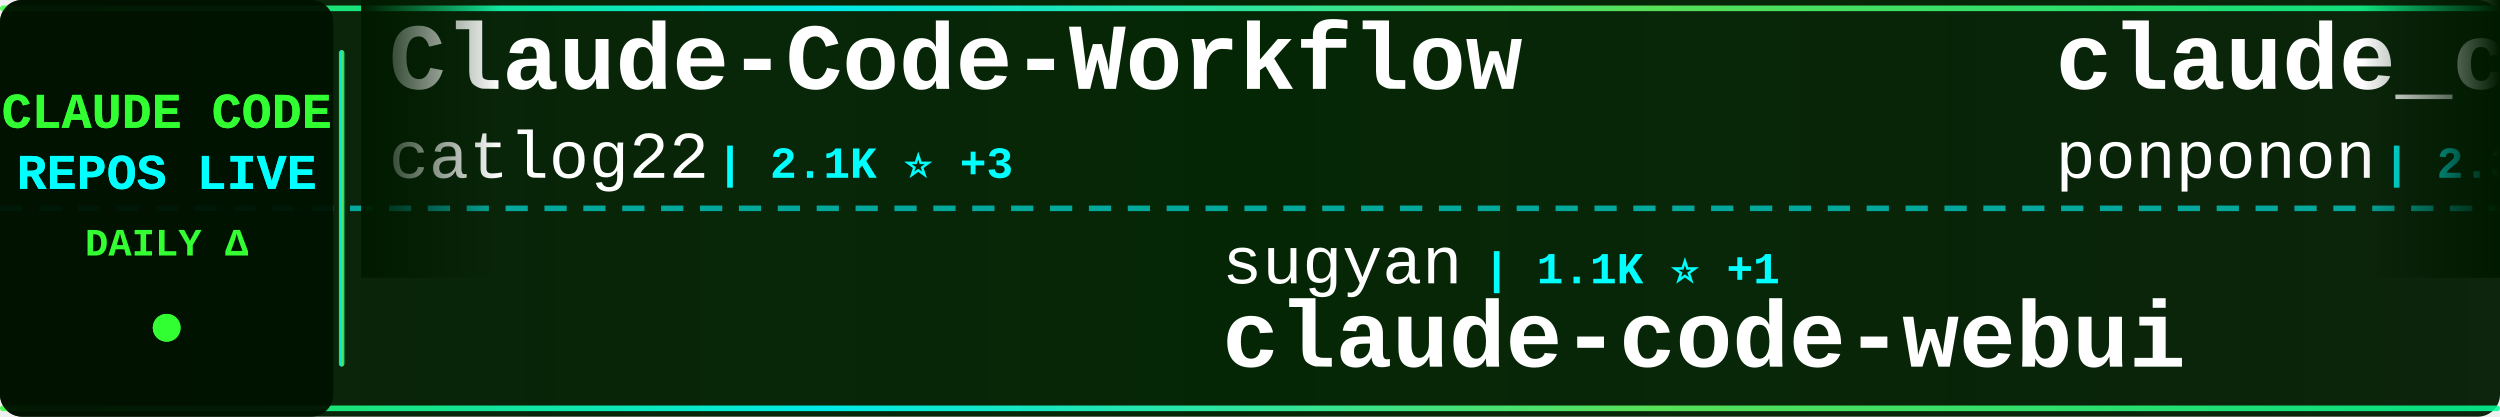
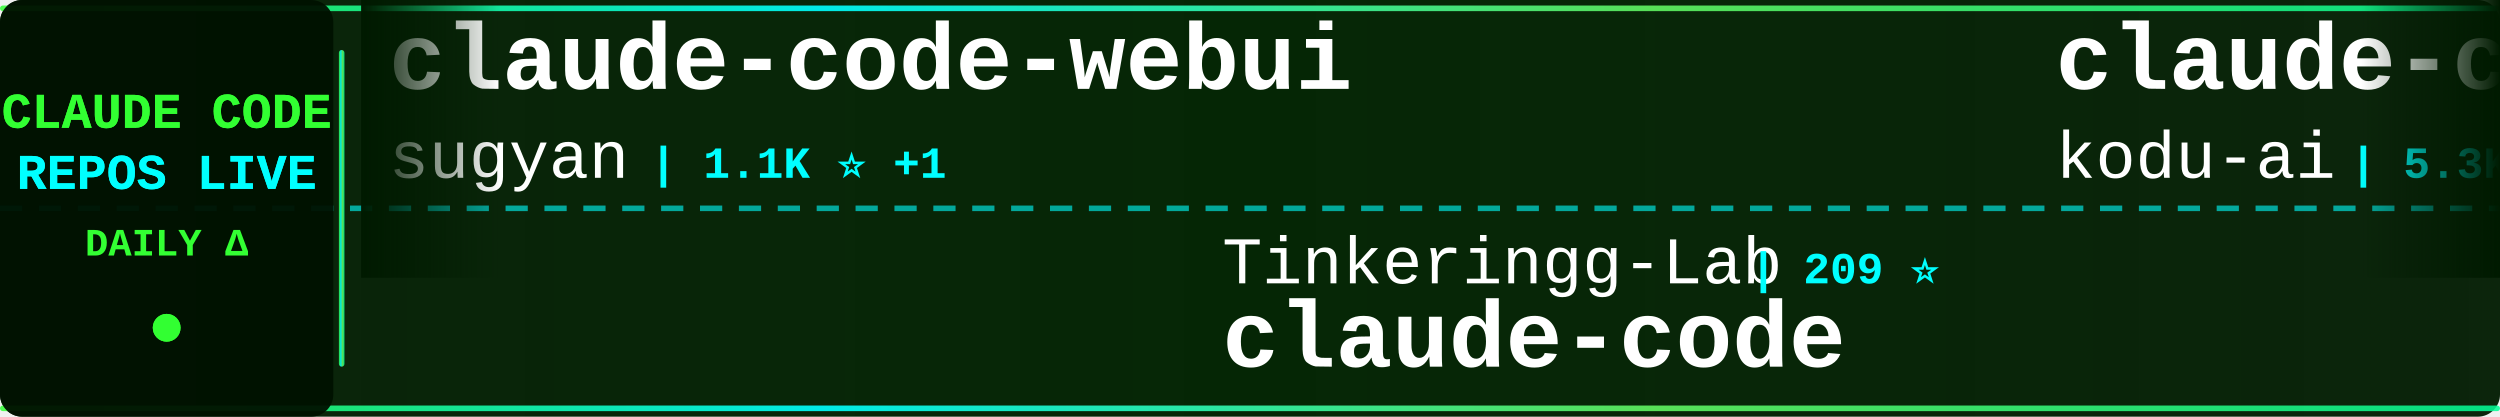
<svg xmlns="http://www.w3.org/2000/svg" width="900" height="150">
  <defs>
    <linearGradient id="tickerBg" x1="0%" y1="0%" x2="100%" y2="0%">
      <stop offset="0%" style="stop-color:#001a00;stop-opacity:0.95" />
      <stop offset="50%" style="stop-color:#002200;stop-opacity:0.98" />
      <stop offset="100%" style="stop-color:#001a00;stop-opacity:0.95" />
    </linearGradient>
    <linearGradient id="borderGrad" x1="0%" y1="0%" x2="100%" y2="0%">
      <stop offset="0%" style="stop-color:#33ff33;stop-opacity:0.85">
        <animate attributeName="stop-opacity" values="0.85;1;0.85" dur="2s" repeatCount="indefinite" />
      </stop>
      <stop offset="33%" style="stop-color:#00ffff;stop-opacity:0.9">
        <animate attributeName="stop-opacity" values="0.9;1;0.9" dur="2.2s" repeatCount="indefinite" />
      </stop>
      <stop offset="66%" style="stop-color:#66ff66;stop-opacity:0.85">
        <animate attributeName="stop-opacity" values="0.85;1;0.85" dur="1.8s" repeatCount="indefinite" />
      </stop>
      <stop offset="100%" style="stop-color:#00ff99;stop-opacity:0.85">
        <animate attributeName="stop-opacity" values="0.85;1;0.85" dur="2s" repeatCount="indefinite" />
      </stop>
    </linearGradient>
    <filter id="textGlow">
      <feGaussianBlur stdDeviation="0.1" result="coloredBlur" />
      <feMerge>
        <feMergeNode in="coloredBlur" />
        <feMergeNode in="SourceGraphic" />
      </feMerge>
    </filter>
    <filter id="metricGlow">
      <feGaussianBlur stdDeviation="0.2" result="coloredBlur" />
      <feMerge>
        <feMergeNode in="coloredBlur" />
        <feMergeNode in="SourceGraphic" />
      </feMerge>
    </filter>
    <linearGradient id="leftFade" x1="0%" y1="0%" x2="100%" y2="0%">
      <stop offset="0%" style="stop-color:#001a00;stop-opacity:1" />
      <stop offset="100%" style="stop-color:#001a00;stop-opacity:0" />
    </linearGradient>
    <linearGradient id="rightFade" x1="0%" y1="0%" x2="100%" y2="0%">
      <stop offset="0%" style="stop-color:#001a00;stop-opacity:0" />
      <stop offset="100%" style="stop-color:#001a00;stop-opacity:1" />
    </linearGradient>
  </defs>
  <rect width="900" height="150" fill="url(#tickerBg)" rx="8" />
  <rect x="0" y="2" width="900" height="2" fill="url(#borderGrad)" rx="1" />
  <rect x="0" y="146" width="900" height="2" fill="url(#borderGrad)" rx="1" />
  <line x1="0" y1="75" x2="900" y2="75" stroke="#00ffff" stroke-width="2" stroke-dasharray="8 6" opacity="0.6" />
  <rect x="0" y="0" width="120" height="150" fill="#001100" opacity="0.95" rx="8" />
  <text x="60" y="46" font-family="'Courier New', monospace" font-size="18" font-weight="bold" fill="#33ff33" text-anchor="middle" filter="url(#textGlow)">
    CLAUDE CODE
  </text>
  <text x="60" y="68" font-family="'Courier New', monospace" font-size="18" font-weight="bold" fill="#00ffff" text-anchor="middle" filter="url(#textGlow)">
    REPOS LIVE
  </text>
  <text x="60" y="92" font-family="'Courier New', monospace" font-size="14" font-weight="bold" fill="#33ff33" text-anchor="middle">
    DAILY Δ
  </text>
  <circle cx="60" cy="118" r="5" fill="#33ff33" filter="url(#metricGlow)">
    <animate attributeName="r" values="4;6;4" dur="1.5s" repeatCount="indefinite" />
    <animate attributeName="opacity" values="0.6;1;0.6" dur="1.5s" repeatCount="indefinite" />
  </circle>
  <rect x="122" y="18" width="2" height="114" fill="url(#borderGrad)" rx="1" />
  <clipPath id="tickerClip">
    <rect x="130" y="0" width="770" height="150" />
  </clipPath>
  <g clip-path="url(#tickerClip)">
    <g id="tickerItems">
      <animateTransform attributeName="transform" attributeType="XML" type="translate" from="0 0" to="-3000 0" dur="54s" repeatCount="indefinite" />
      <g transform="translate(0, 0)">
-         <text x="140" y="32" font-family="'Courier New', monospace" font-size="34" font-weight="bold" fill="#ffffff">Claude-Code-Workflow</text>
-         <text x="140" y="64" font-family="'Courier New', monospace" font-size="24" font-weight="normal" fill="#ffffff" opacity="1.0">catlog22</text>
-         <text x="258" y="64" font-family="'Courier New', monospace" font-size="16" font-weight="bold" fill="#00ffff"> | 2.1K ⭐ +3</text>
+         <text x="140" y="32" font-family="'Courier New', monospace" font-size="34" font-weight="bold" fill="#ffffff">claude-code-webui</text>
+         <text x="140" y="64" font-family="'Courier New', monospace" font-size="24" font-weight="normal" fill="#ffffff" opacity="1.0">sugyan</text>
+         <text x="234" y="64" font-family="'Courier New', monospace" font-size="16" font-weight="bold" fill="#00ffff"> | 1.1K ⭐ +1</text>
      </g>
      <g transform="translate(300, 0)">
-         <text x="140" y="102" font-family="'Courier New', monospace" font-size="24" font-weight="normal" fill="#ffffff" opacity="1.0">sugyan</text>
-         <text x="234" y="102" font-family="'Courier New', monospace" font-size="16" font-weight="bold" fill="#00ffff"> | 1.1K ⭐ +1</text>
-         <text x="140" y="132" font-family="'Courier New', monospace" font-size="34" font-weight="bold" fill="#ffffff">claude-code-webui</text>
+         <text x="140" y="102" font-family="'Courier New', monospace" font-size="24" font-weight="normal" fill="#ffffff" opacity="1.0">Tinkeringg-Lab</text>
+         <text x="330" y="102" font-family="'Courier New', monospace" font-size="16" font-weight="bold" fill="#00ffff"> | 209 ⭐</text>
+         <text x="140" y="132" font-family="'Courier New', monospace" font-size="34" font-weight="bold" fill="#ffffff">claude-code</text>
      </g>
      <g transform="translate(600, 0)">
-         <text x="140" y="32" font-family="'Courier New', monospace" font-size="34" font-weight="bold" fill="#ffffff">claude_code_src</text>
-         <text x="140" y="64" font-family="'Courier New', monospace" font-size="24" font-weight="normal" fill="#ffffff" opacity="1.0">ponponon</text>
-         <text x="258" y="64" font-family="'Courier New', monospace" font-size="16" font-weight="bold" fill="#00ffff"> | 2.3K ⭐</text>
+         <text x="140" y="32" font-family="'Courier New', monospace" font-size="34" font-weight="bold" fill="#ffffff">claude-coder</text>
+         <text x="140" y="64" font-family="'Courier New', monospace" font-size="24" font-weight="normal" fill="#ffffff" opacity="1.0">kodu-ai</text>
+         <text x="246" y="64" font-family="'Courier New', monospace" font-size="16" font-weight="bold" fill="#00ffff"> | 5.3K ⭐</text>
      </g>
      <g transform="translate(900, 0)">
-         <text x="140" y="102" font-family="'Courier New', monospace" font-size="24" font-weight="normal" fill="#ffffff" opacity="1.0">lorryjovens-hub</text>
-         <text x="342" y="102" font-family="'Courier New', monospace" font-size="16" font-weight="bold" fill="#00ffff"> | 1.7K ⭐ +2</text>
-         <text x="140" y="132" font-family="'Courier New', monospace" font-size="34" font-weight="bold" fill="#ffffff">claude-code-rust</text>
+         <text x="140" y="102" font-family="'Courier New', monospace" font-size="24" font-weight="normal" fill="#ffffff" opacity="1.0">Yeachan-Heo</text>
+         <text x="294" y="102" font-family="'Courier New', monospace" font-size="16" font-weight="bold" fill="#00ffff"> | 37.2K ⭐ +51</text>
+         <text x="140" y="132" font-family="'Courier New', monospace" font-size="34" font-weight="bold" fill="#ffffff">oh-my-claudecode</text>
      </g>
      <g transform="translate(1200, 0)">
-         <text x="140" y="32" font-family="'Courier New', monospace" font-size="34" font-weight="bold" fill="#ffffff">Claude-Code-Game-Studios</text>
-         <text x="140" y="64" font-family="'Courier New', monospace" font-size="24" font-weight="normal" fill="#ffffff" opacity="1.0">Donchitos</text>
-         <text x="270" y="64" font-family="'Courier New', monospace" font-size="16" font-weight="bold" fill="#00ffff"> | 22.5K ⭐ +41</text>
+         <text x="140" y="32" font-family="'Courier New', monospace" font-size="34" font-weight="bold" fill="#ffffff">ClaudeCode</text>
+         <text x="140" y="64" font-family="'Courier New', monospace" font-size="24" font-weight="normal" fill="#ffffff" opacity="1.0">guanshan</text>
+         <text x="258" y="64" font-family="'Courier New', monospace" font-size="16" font-weight="bold" fill="#00ffff"> | 61 ⭐</text>
      </g>
      <g transform="translate(1500, 0)">
-         <text x="140" y="102" font-family="'Courier New', monospace" font-size="24" font-weight="normal" fill="#ffffff" opacity="1.0">yasasbanukaofficial</text>
-         <text x="390" y="102" font-family="'Courier New', monospace" font-size="16" font-weight="bold" fill="#00ffff"> | 3.6K ⭐ +4</text>
+         <text x="140" y="102" font-family="'Courier New', monospace" font-size="24" font-weight="normal" fill="#ffffff" opacity="1.0">ChinaSiro</text>
+         <text x="270" y="102" font-family="'Courier New', monospace" font-size="16" font-weight="bold" fill="#00ffff"> | 9.5K ⭐ +3</text>
+         <text x="140" y="132" font-family="'Courier New', monospace" font-size="34" font-weight="bold" fill="#ffffff">claude-code-sourcemap</text>
+       </g>
+       <g transform="translate(1800, 0)">
+         <text x="140" y="32" font-family="'Courier New', monospace" font-size="34" font-weight="bold" fill="#ffffff">awesome-claude-code-tool...</text>
+         <text x="140" y="64" font-family="'Courier New', monospace" font-size="24" font-weight="normal" fill="#ffffff" opacity="1.0">rohitg00</text>
+         <text x="258" y="64" font-family="'Courier New', monospace" font-size="16" font-weight="bold" fill="#00ffff"> | 2.2K ⭐ +7</text>
+       </g>
+       <g transform="translate(2100, 0)">
+         <text x="140" y="102" font-family="'Courier New', monospace" font-size="24" font-weight="normal" fill="#ffffff" opacity="1.0">chauncygu</text>
+         <text x="270" y="102" font-family="'Courier New', monospace" font-size="16" font-weight="bold" fill="#00ffff"> | 2.7K ⭐ +6</text>
+         <text x="140" y="132" font-family="'Courier New', monospace" font-size="34" font-weight="bold" fill="#ffffff">collection-claude-code-s...</text>
+       </g>
+       <g transform="translate(2400, 0)">
+         <text x="140" y="32" font-family="'Courier New', monospace" font-size="34" font-weight="bold" fill="#ffffff">claude-code-rev</text>
+         <text x="140" y="64" font-family="'Courier New', monospace" font-size="24" font-weight="normal" fill="#ffffff" opacity="1.0">oboard</text>
+         <text x="234" y="64" font-family="'Courier New', monospace" font-size="16" font-weight="bold" fill="#00ffff"> | 3.2K ⭐ +1</text>
+       </g>
+       <g transform="translate(2700, 0)">
+         <text x="140" y="102" font-family="'Courier New', monospace" font-size="24" font-weight="normal" fill="#ffffff" opacity="1.0">carlvellotti</text>
+         <text x="306" y="102" font-family="'Courier New', monospace" font-size="16" font-weight="bold" fill="#00ffff"> | 2.1K ⭐ +2</text>
+         <text x="140" y="132" font-family="'Courier New', monospace" font-size="34" font-weight="bold" fill="#ffffff">claude-code-pm-course</text>
+       </g>
+       <g transform="translate(3000, 0)">
+         <text x="140" y="32" font-family="'Courier New', monospace" font-size="34" font-weight="bold" fill="#ffffff">claude-code-webui</text>
+         <text x="140" y="64" font-family="'Courier New', monospace" font-size="24" font-weight="normal" fill="#ffffff" opacity="1.0">sugyan</text>
+         <text x="234" y="64" font-family="'Courier New', monospace" font-size="16" font-weight="bold" fill="#00ffff"> | 1.1K ⭐ +1</text>
+       </g>
+       <g transform="translate(3300, 0)">
+         <text x="140" y="102" font-family="'Courier New', monospace" font-size="24" font-weight="normal" fill="#ffffff" opacity="1.0">Tinkeringg-Lab</text>
+         <text x="330" y="102" font-family="'Courier New', monospace" font-size="16" font-weight="bold" fill="#00ffff"> | 209 ⭐</text>
        <text x="140" y="132" font-family="'Courier New', monospace" font-size="34" font-weight="bold" fill="#ffffff">claude-code</text>
      </g>
-       <g transform="translate(1800, 0)">
-         <text x="140" y="32" font-family="'Courier New', monospace" font-size="34" font-weight="bold" fill="#ffffff">claude-code-video-toolki...</text>
-         <text x="140" y="64" font-family="'Courier New', monospace" font-size="24" font-weight="normal" fill="#ffffff" opacity="1.0">digitalsamba</text>
-         <text x="306" y="64" font-family="'Courier New', monospace" font-size="16" font-weight="bold" fill="#00ffff"> | 1.6K ⭐ +12</text>
-       </g>
-       <g transform="translate(2100, 0)">
-         <text x="140" y="102" font-family="'Courier New', monospace" font-size="24" font-weight="normal" fill="#ffffff" opacity="1.0">lst97</text>
-         <text x="222" y="102" font-family="'Courier New', monospace" font-size="16" font-weight="bold" fill="#00ffff"> | 1.6K ⭐</text>
-         <text x="140" y="132" font-family="'Courier New', monospace" font-size="34" font-weight="bold" fill="#ffffff">claude-code-sub-agents</text>
-       </g>
-       <g transform="translate(2400, 0)">
-         <text x="140" y="32" font-family="'Courier New', monospace" font-size="34" font-weight="bold" fill="#ffffff">awesome-claude-code-suba...</text>
-         <text x="140" y="64" font-family="'Courier New', monospace" font-size="24" font-weight="normal" fill="#ffffff" opacity="1.0">VoltAgent</text>
-         <text x="270" y="64" font-family="'Courier New', monospace" font-size="16" font-weight="bold" fill="#00ffff"> | 22.6K ⭐ +58</text>
-       </g>
-       <g transform="translate(2700, 0)">
-         <text x="140" y="102" font-family="'Courier New', monospace" font-size="24" font-weight="normal" fill="#ffffff" opacity="1.0">luyao618</text>
-         <text x="258" y="102" font-family="'Courier New', monospace" font-size="16" font-weight="bold" fill="#00ffff"> | 1.6K ⭐ +2</text>
-         <text x="140" y="132" font-family="'Courier New', monospace" font-size="34" font-weight="bold" fill="#ffffff">Claude-Code-Source-Study</text>
-       </g>
-       <g transform="translate(3000, 0)">
-         <text x="140" y="32" font-family="'Courier New', monospace" font-size="34" font-weight="bold" fill="#ffffff">Claude-Code-Workflow</text>
-         <text x="140" y="64" font-family="'Courier New', monospace" font-size="24" font-weight="normal" fill="#ffffff" opacity="1.0">catlog22</text>
-         <text x="258" y="64" font-family="'Courier New', monospace" font-size="16" font-weight="bold" fill="#00ffff"> | 2.1K ⭐ +3</text>
-       </g>
-       <g transform="translate(3300, 0)">
-         <text x="140" y="102" font-family="'Courier New', monospace" font-size="24" font-weight="normal" fill="#ffffff" opacity="1.0">sugyan</text>
-         <text x="234" y="102" font-family="'Courier New', monospace" font-size="16" font-weight="bold" fill="#00ffff"> | 1.1K ⭐ +1</text>
-         <text x="140" y="132" font-family="'Courier New', monospace" font-size="34" font-weight="bold" fill="#ffffff">claude-code-webui</text>
-       </g>
      <g transform="translate(3600, 0)">
-         <text x="140" y="32" font-family="'Courier New', monospace" font-size="34" font-weight="bold" fill="#ffffff">claude_code_src</text>
-         <text x="140" y="64" font-family="'Courier New', monospace" font-size="24" font-weight="normal" fill="#ffffff" opacity="1.0">ponponon</text>
-         <text x="258" y="64" font-family="'Courier New', monospace" font-size="16" font-weight="bold" fill="#00ffff"> | 2.3K ⭐</text>
+         <text x="140" y="32" font-family="'Courier New', monospace" font-size="34" font-weight="bold" fill="#ffffff">claude-coder</text>
+         <text x="140" y="64" font-family="'Courier New', monospace" font-size="24" font-weight="normal" fill="#ffffff" opacity="1.0">kodu-ai</text>
+         <text x="246" y="64" font-family="'Courier New', monospace" font-size="16" font-weight="bold" fill="#00ffff"> | 5.3K ⭐</text>
      </g>
      <g transform="translate(3900, 0)">
-         <text x="140" y="102" font-family="'Courier New', monospace" font-size="24" font-weight="normal" fill="#ffffff" opacity="1.0">lorryjovens-hub</text>
-         <text x="342" y="102" font-family="'Courier New', monospace" font-size="16" font-weight="bold" fill="#00ffff"> | 1.7K ⭐ +2</text>
-         <text x="140" y="132" font-family="'Courier New', monospace" font-size="34" font-weight="bold" fill="#ffffff">claude-code-rust</text>
+         <text x="140" y="102" font-family="'Courier New', monospace" font-size="24" font-weight="normal" fill="#ffffff" opacity="1.0">Yeachan-Heo</text>
+         <text x="294" y="102" font-family="'Courier New', monospace" font-size="16" font-weight="bold" fill="#00ffff"> | 37.2K ⭐ +51</text>
+         <text x="140" y="132" font-family="'Courier New', monospace" font-size="34" font-weight="bold" fill="#ffffff">oh-my-claudecode</text>
      </g>
    </g>
  </g>
  <rect x="130" y="0" width="50" height="100" fill="url(#leftFade)" />
  <rect x="850" y="0" width="50" height="100" fill="url(#rightFade)" />
</svg>
